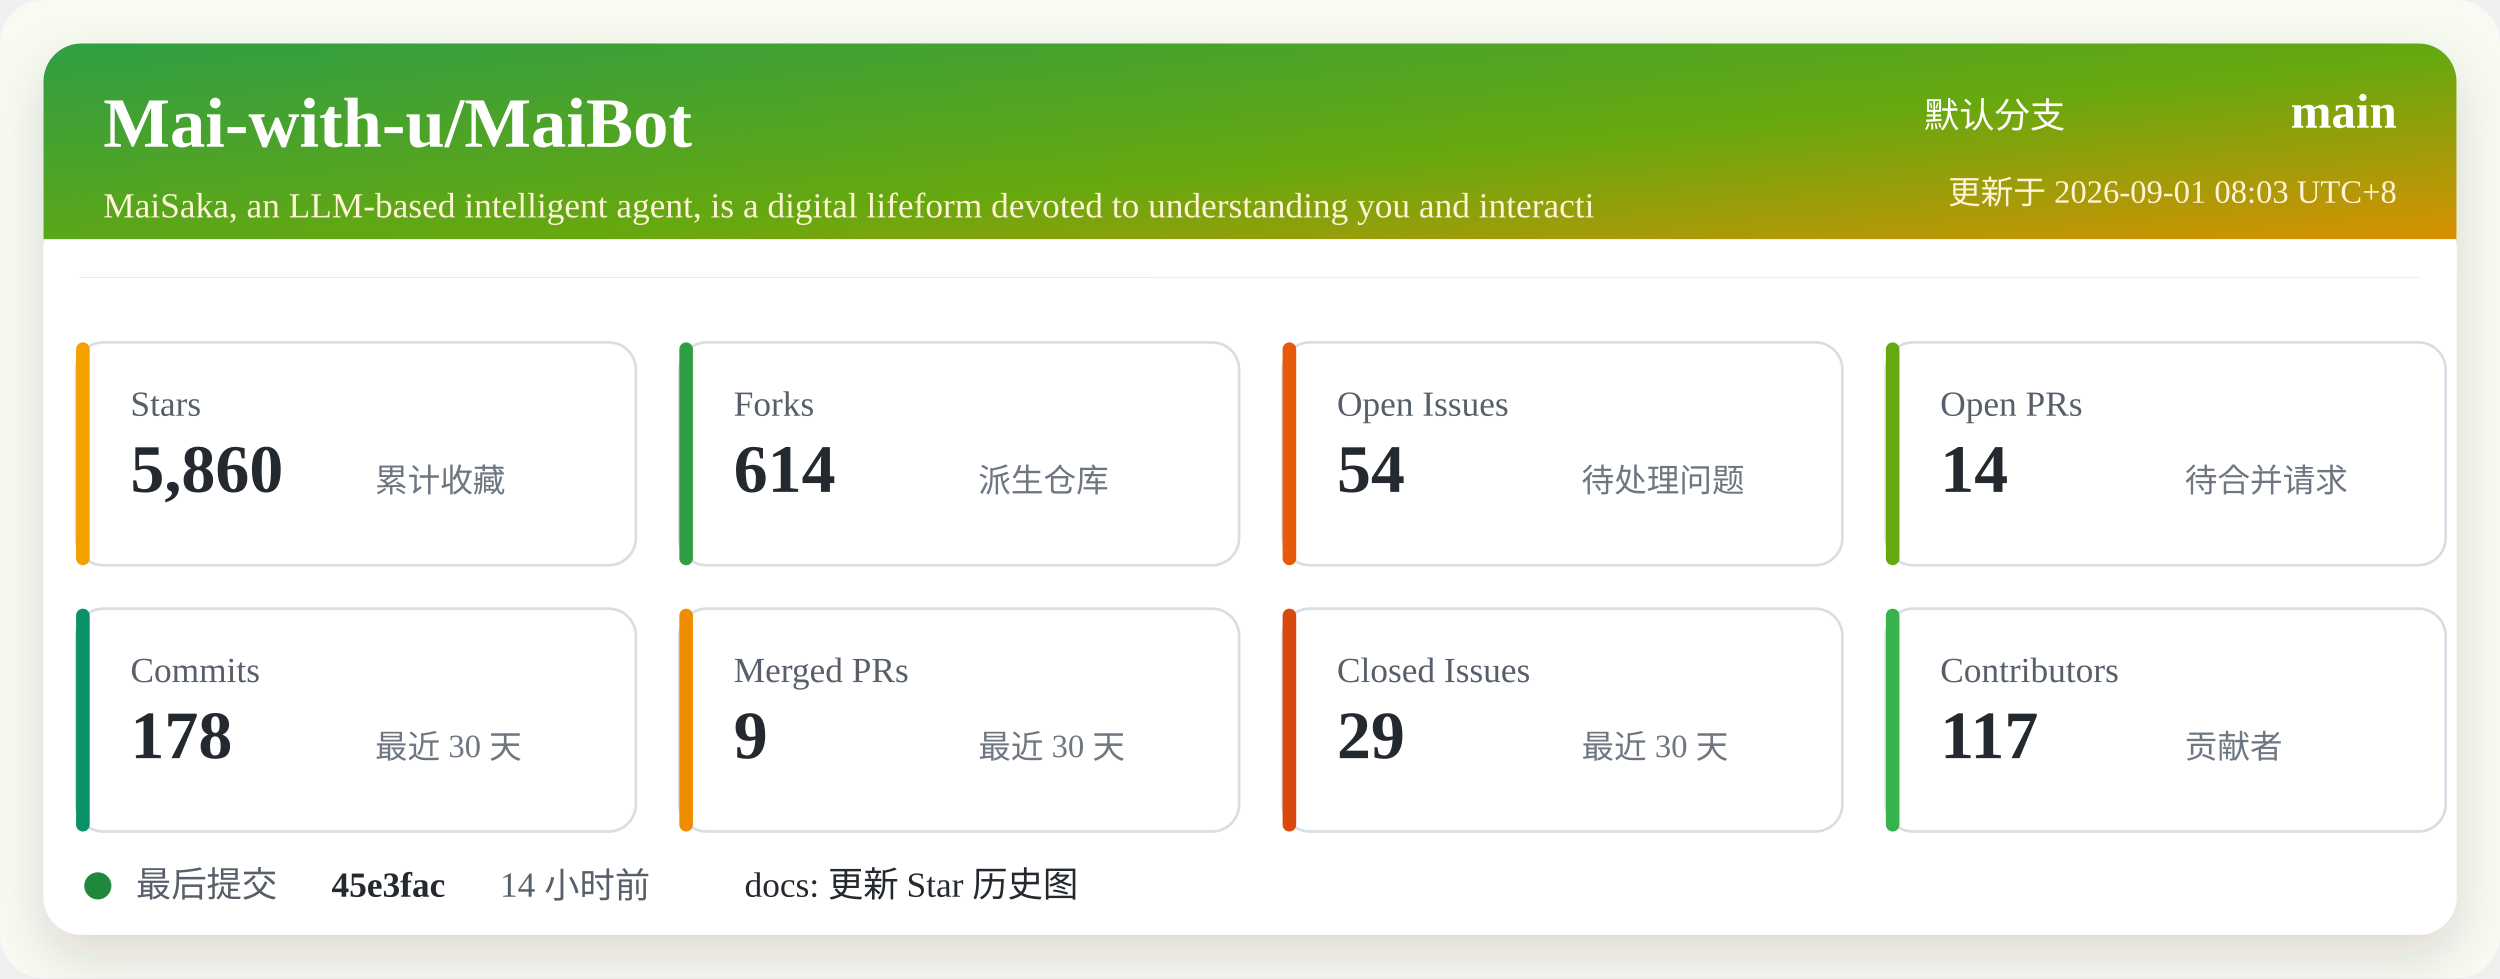
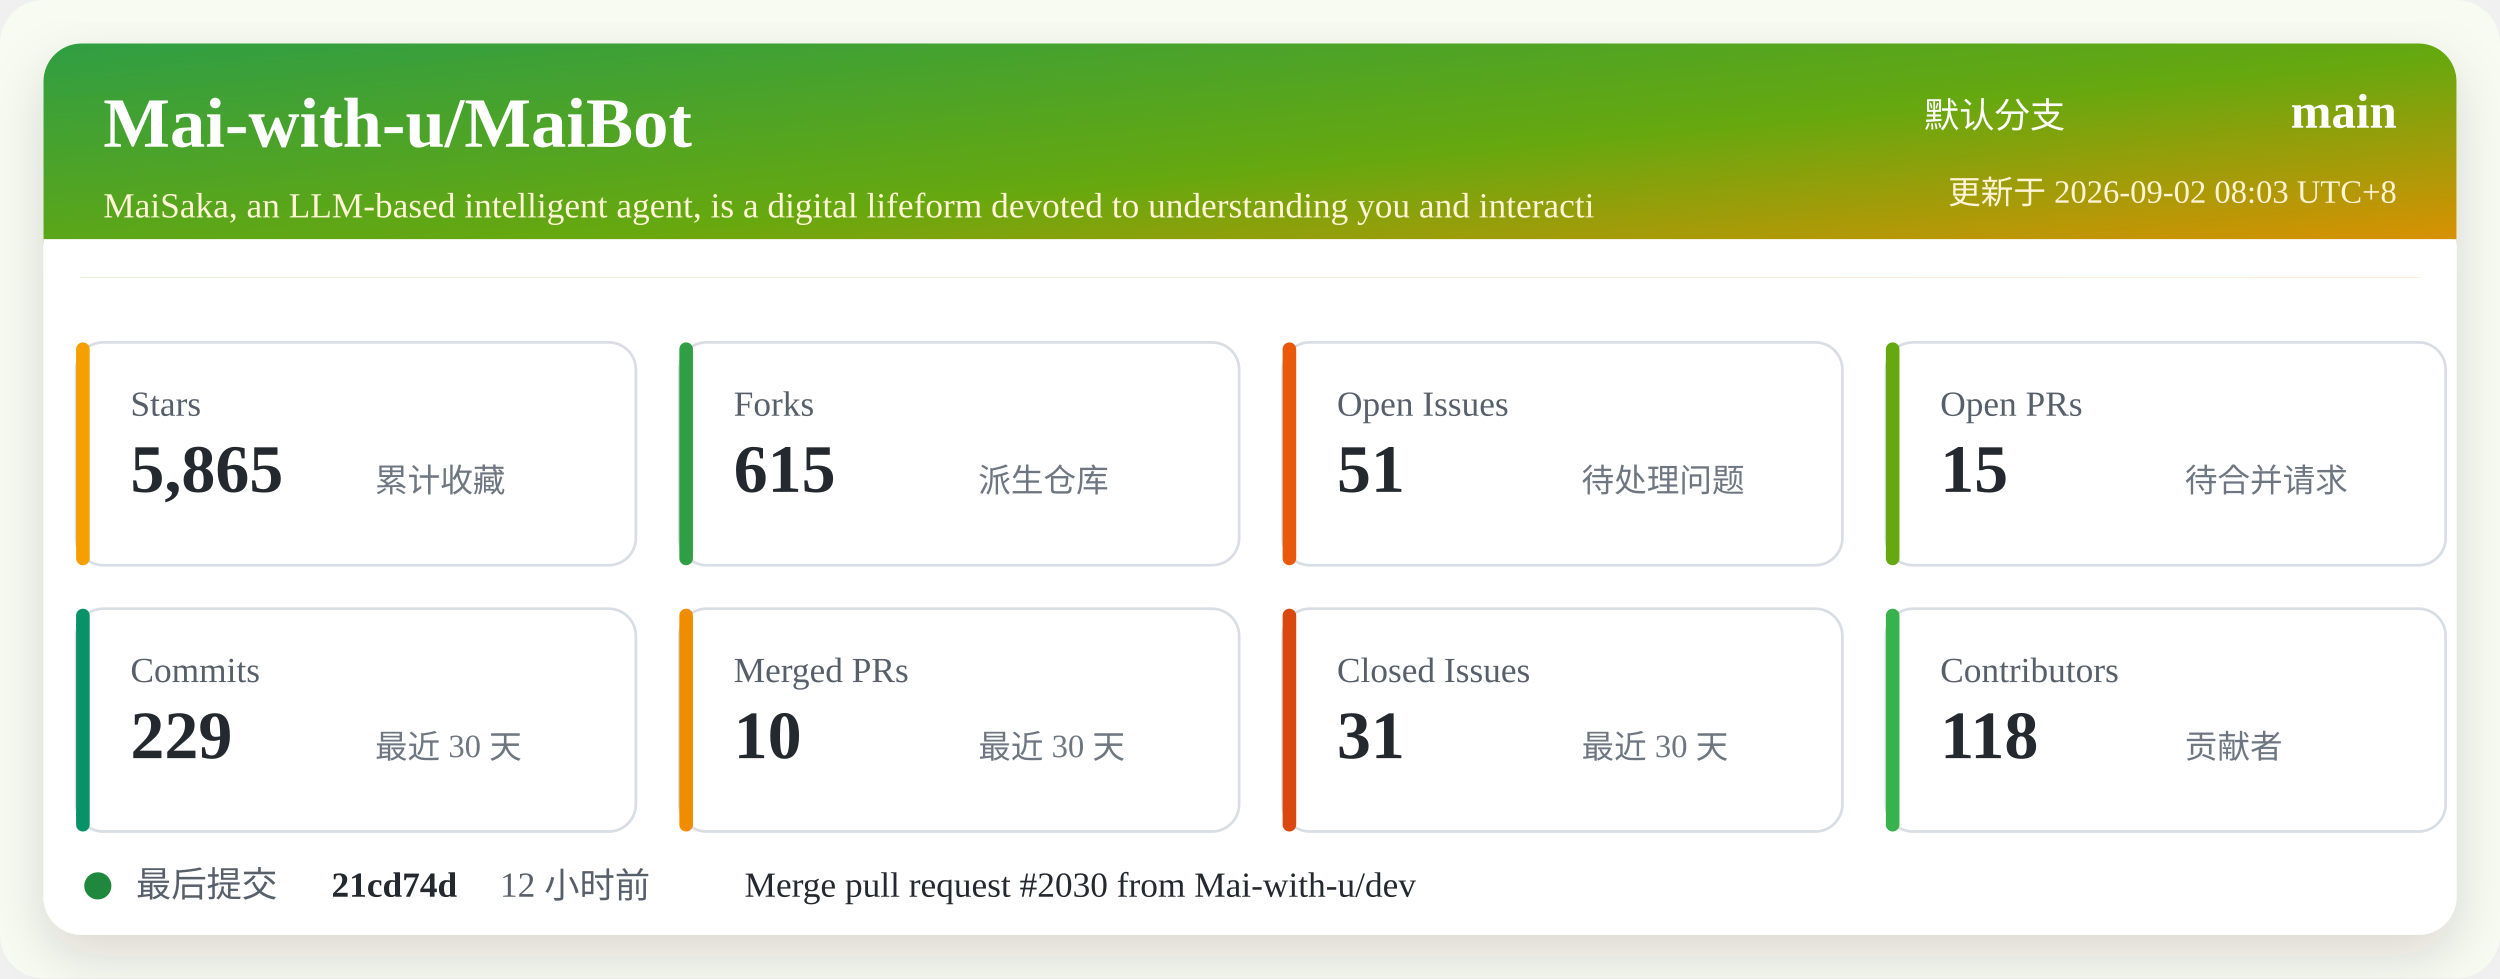
<svg xmlns="http://www.w3.org/2000/svg" width="920" height="360" viewBox="0 0 920 360" role="img" aria-labelledby="title desc">
  <defs>
    <linearGradient id="header" x1="0" x2="1" y1="0" y2="1">
      <stop offset="0%" stop-color="#2f9e44" />
      <stop offset="52%" stop-color="#66a80f" />
      <stop offset="100%" stop-color="#f08c00" />
    </linearGradient>
    <filter id="shadow" x="-5%" y="-5%" width="110%" height="110%">
      <feDropShadow dx="0" dy="8" stdDeviation="10" flood-color="#2b2318" flood-opacity="0.14" />
    </filter>
  </defs>
  <rect width="920" height="360" rx="16" fill="#f7fbf2" />
  <rect x="16" y="16" width="888" height="328" rx="14" fill="#ffffff" filter="url(#shadow)" />
  <rect x="16" y="16" width="888" height="86" rx="14" fill="url(#header)" />
  <path d="M16 88 H904 V102 H16 Z" fill="#ffffff" />
  <text x="38" y="54" fill="#ffffff" font-size="26" font-weight="700">Mai-with-u/MaiBot</text>
  <text x="38" y="80" fill="#fff4d6" font-size="13">MaiSaka, an LLM-based intelligent agent, is a digital lifeform devoted to understanding you and interacti</text>
  <text x="760" y="47" fill="#ffffff" font-size="13" text-anchor="end">默认分支</text>
  <text x="882" y="47" fill="#ffffff" font-size="18" font-weight="700" text-anchor="end">main</text>
-   <text x="882" y="75" fill="#fff4d6" font-size="12" text-anchor="end">更新于 2026-09-01 08:03 UTC+8</text>
+   <text x="882" y="75" fill="#fff4d6" font-size="12" text-anchor="end">更新于 2026-09-02 08:03 UTC+8</text>
  <g transform="translate(28 126)">
    <rect width="206" height="82" rx="10" fill="#ffffff" stroke="#d8dee4" />
    <rect x="0" y="0" width="5" height="82" rx="2.5" fill="#f59f00" />
    <text x="20" y="27" fill="#57606a" font-size="13">Stars</text>
-     <text x="20" y="55" fill="#24292f" font-size="25" font-weight="700">5,860</text>
+     <text x="20" y="55" fill="#24292f" font-size="25" font-weight="700">5,865</text>
    <text x="110" y="55" fill="#6e7781" font-size="12">累计收藏</text>
  </g>
  <g transform="translate(250 126)">
    <rect width="206" height="82" rx="10" fill="#ffffff" stroke="#d8dee4" />
    <rect x="0" y="0" width="5" height="82" rx="2.5" fill="#2f9e44" />
    <text x="20" y="27" fill="#57606a" font-size="13">Forks</text>
-     <text x="20" y="55" fill="#24292f" font-size="25" font-weight="700">614</text>
+     <text x="20" y="55" fill="#24292f" font-size="25" font-weight="700">615</text>
    <text x="110" y="55" fill="#6e7781" font-size="12">派生仓库</text>
  </g>
  <g transform="translate(472 126)">
    <rect width="206" height="82" rx="10" fill="#ffffff" stroke="#d8dee4" />
    <rect x="0" y="0" width="5" height="82" rx="2.5" fill="#e8590c" />
    <text x="20" y="27" fill="#57606a" font-size="13">Open Issues</text>
-     <text x="20" y="55" fill="#24292f" font-size="25" font-weight="700">54</text>
+     <text x="20" y="55" fill="#24292f" font-size="25" font-weight="700">51</text>
    <text x="110" y="55" fill="#6e7781" font-size="12">待处理问题</text>
  </g>
  <g transform="translate(694 126)">
    <rect width="206" height="82" rx="10" fill="#ffffff" stroke="#d8dee4" />
    <rect x="0" y="0" width="5" height="82" rx="2.5" fill="#66a80f" />
    <text x="20" y="27" fill="#57606a" font-size="13">Open PRs</text>
-     <text x="20" y="55" fill="#24292f" font-size="25" font-weight="700">14</text>
+     <text x="20" y="55" fill="#24292f" font-size="25" font-weight="700">15</text>
    <text x="110" y="55" fill="#6e7781" font-size="12">待合并请求</text>
  </g>
  <g transform="translate(28 224)">
    <rect width="206" height="82" rx="10" fill="#ffffff" stroke="#d8dee4" />
    <rect x="0" y="0" width="5" height="82" rx="2.5" fill="#099268" />
    <text x="20" y="27" fill="#57606a" font-size="13">Commits</text>
-     <text x="20" y="55" fill="#24292f" font-size="25" font-weight="700">178</text>
+     <text x="20" y="55" fill="#24292f" font-size="25" font-weight="700">229</text>
    <text x="110" y="55" fill="#6e7781" font-size="12">最近 30 天</text>
  </g>
  <g transform="translate(250 224)">
    <rect width="206" height="82" rx="10" fill="#ffffff" stroke="#d8dee4" />
    <rect x="0" y="0" width="5" height="82" rx="2.5" fill="#f08c00" />
    <text x="20" y="27" fill="#57606a" font-size="13">Merged PRs</text>
-     <text x="20" y="55" fill="#24292f" font-size="25" font-weight="700">9</text>
+     <text x="20" y="55" fill="#24292f" font-size="25" font-weight="700">10</text>
    <text x="110" y="55" fill="#6e7781" font-size="12">最近 30 天</text>
  </g>
  <g transform="translate(472 224)">
    <rect width="206" height="82" rx="10" fill="#ffffff" stroke="#d8dee4" />
    <rect x="0" y="0" width="5" height="82" rx="2.5" fill="#d9480f" />
    <text x="20" y="27" fill="#57606a" font-size="13">Closed Issues</text>
-     <text x="20" y="55" fill="#24292f" font-size="25" font-weight="700">29</text>
+     <text x="20" y="55" fill="#24292f" font-size="25" font-weight="700">31</text>
    <text x="110" y="55" fill="#6e7781" font-size="12">最近 30 天</text>
  </g>
  <g transform="translate(694 224)">
    <rect width="206" height="82" rx="10" fill="#ffffff" stroke="#d8dee4" />
    <rect x="0" y="0" width="5" height="82" rx="2.5" fill="#37b24d" />
    <text x="20" y="27" fill="#57606a" font-size="13">Contributors</text>
-     <text x="20" y="55" fill="#24292f" font-size="25" font-weight="700">117</text>
+     <text x="20" y="55" fill="#24292f" font-size="25" font-weight="700">118</text>
    <text x="110" y="55" fill="#6e7781" font-size="12">贡献者</text>
  </g>
  <g transform="translate(28 318)">
    <circle cx="8" cy="8" r="5" fill="#1f883d" />
    <text x="22" y="12" fill="#57606a" font-size="13">最后提交</text>
-     <text x="94" y="12" fill="#24292f" font-size="13" font-weight="700">45e3fac</text>
-     <text x="156" y="12" fill="#57606a" font-size="13">14 小时前</text>
-     <text x="246" y="12" fill="#24292f" font-size="13">docs: 更新 Star 历史图</text>
+     <text x="94" y="12" fill="#24292f" font-size="13" font-weight="700">21cd74d</text>
+     <text x="156" y="12" fill="#57606a" font-size="13">12 小时前</text>
+     <text x="246" y="12" fill="#24292f" font-size="13">Merge pull request #2030 from Mai-with-u/dev</text>
  </g>
</svg>
